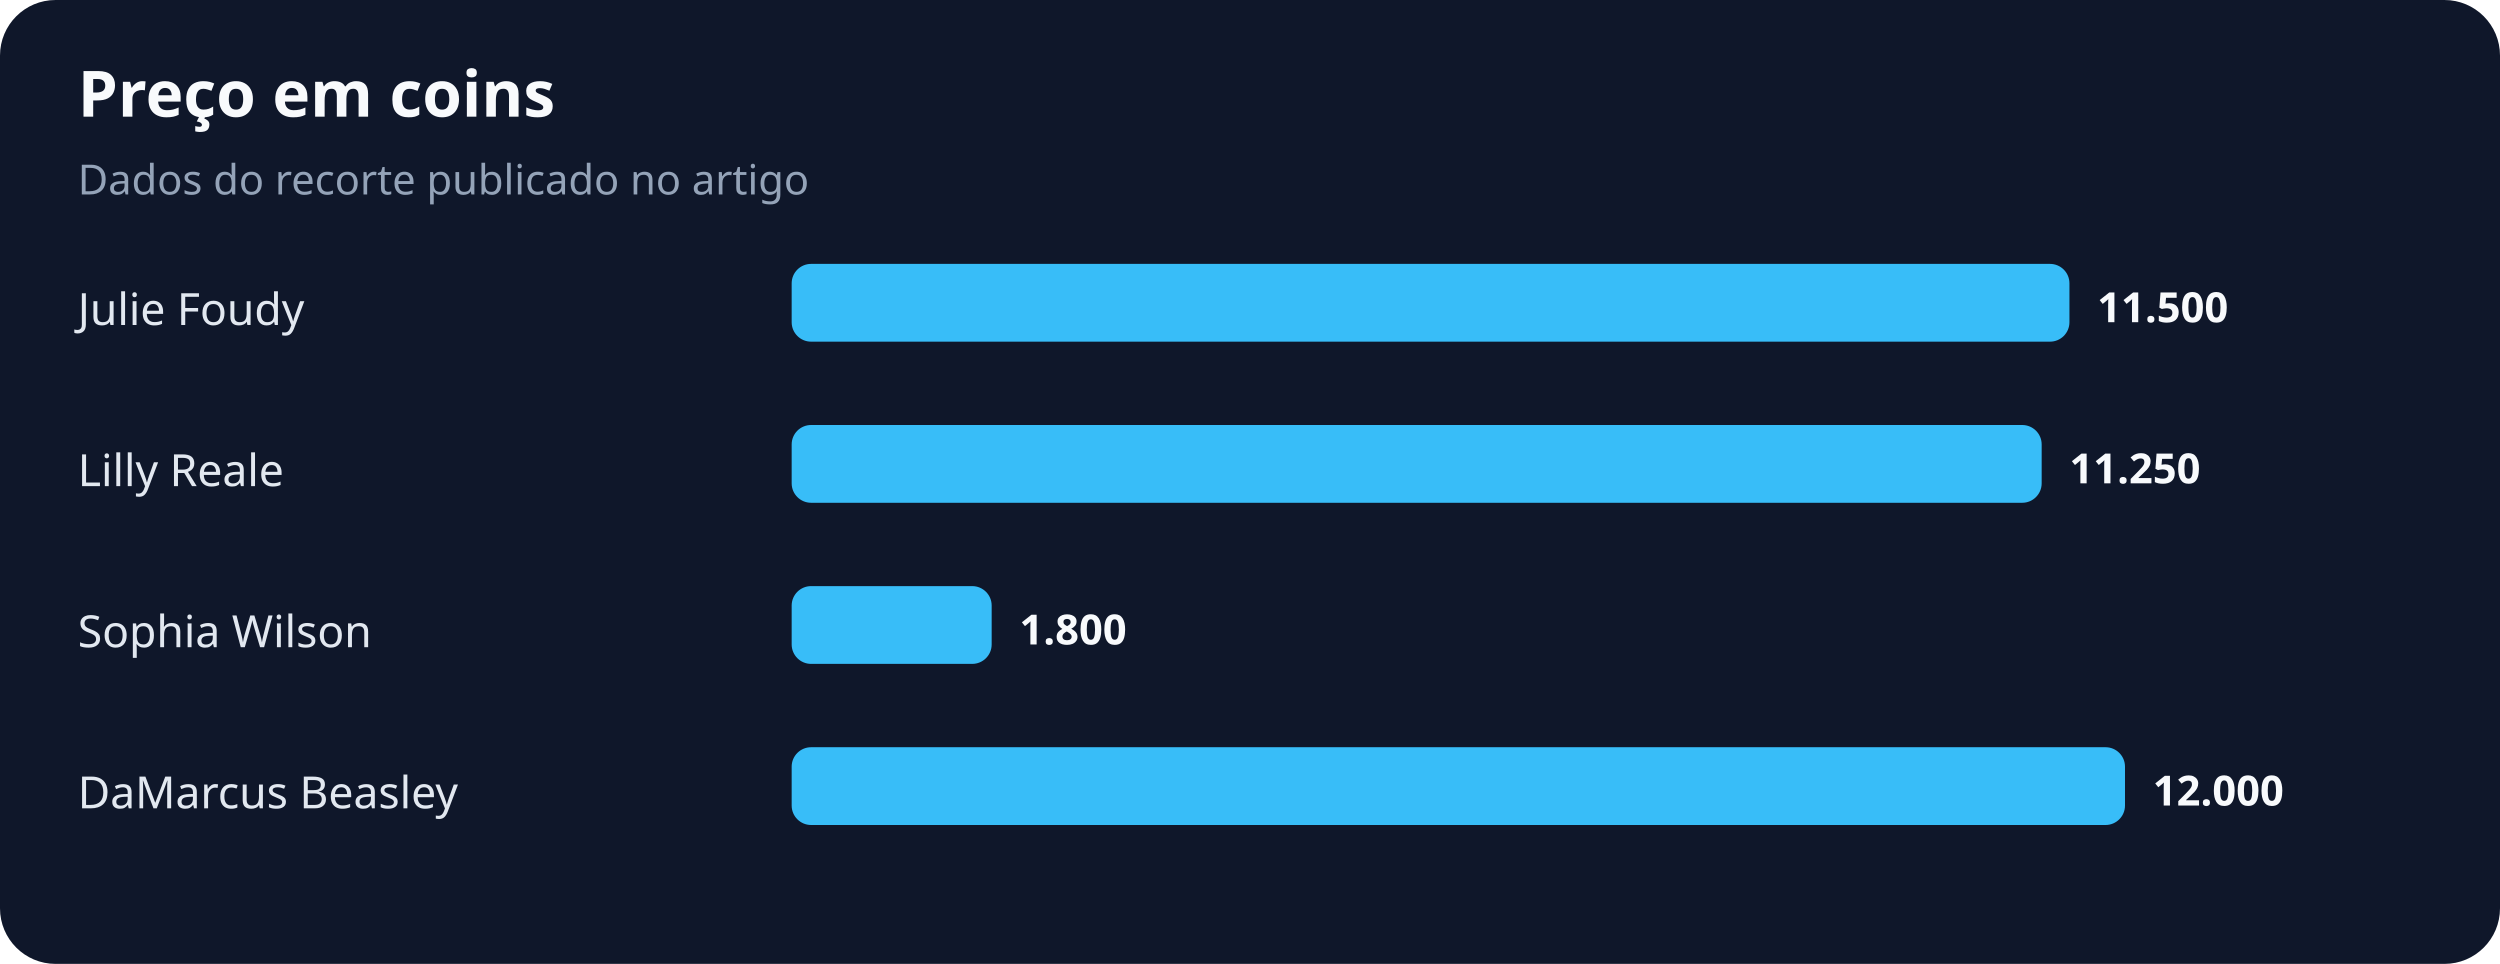
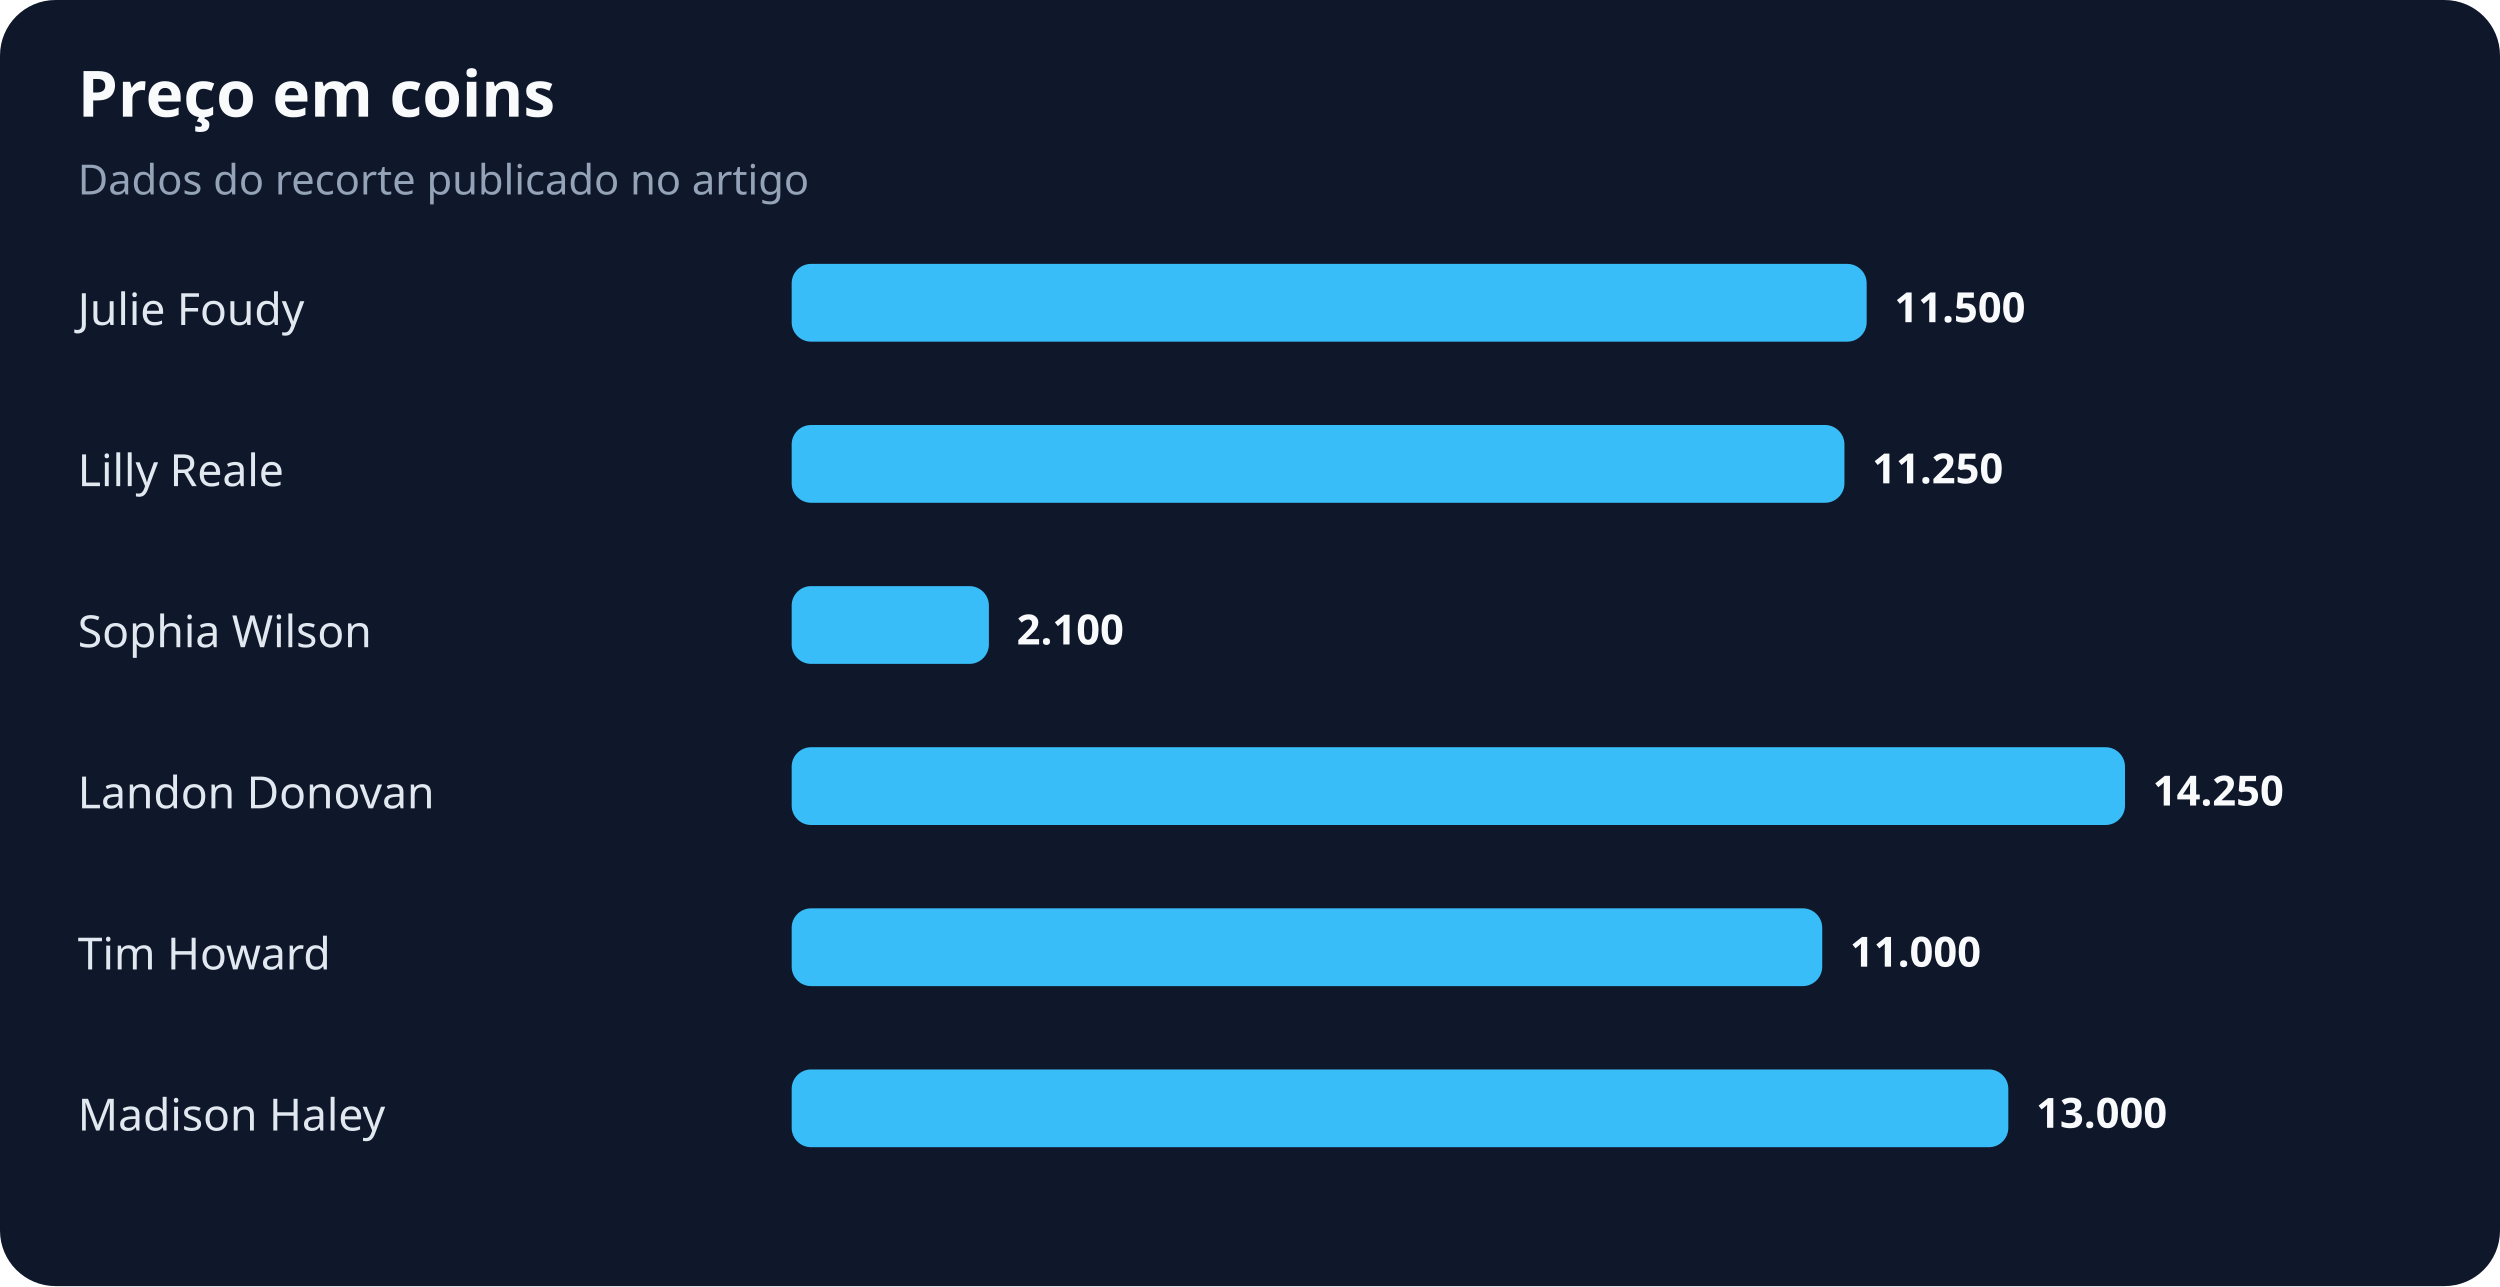
- <svg xmlns="http://www.w3.org/2000/svg" width="900" height="347" viewBox="0 0 900 347" role="img" aria-labelledby="title desc">
+ <svg xmlns="http://www.w3.org/2000/svg" width="900" height="463" viewBox="0 0 900 463" role="img" aria-labelledby="title desc">
  <rect width="100%" height="100%" rx="20" fill="#0f172a" />
  <text x="28" y="42" fill="#f8fafc" font-family="system-ui,sans-serif" font-size="23" font-weight="700">Preço em coins</text>
  <text x="28" y="70" fill="#94a3b8" font-family="system-ui,sans-serif" font-size="15">Dados do recorte publicado no artigo</text>
  <text x="28" y="117" fill="#e2e8f0" font-family="system-ui,sans-serif" font-size="16">Julie Foudy</text>
-   <rect x="285" y="95" width="460" height="28" rx="7" fill="#38bdf8" />
-   <text x="755" y="116" fill="#f8fafc" font-family="system-ui,sans-serif" font-size="15" font-weight="700">11.500</text>
+   <rect x="285" y="95" width="387" height="28" rx="7" fill="#38bdf8" />
+   <text x="682" y="116" fill="#f8fafc" font-family="system-ui,sans-serif" font-size="15" font-weight="700">11.500</text>
  <text x="28" y="175" fill="#e2e8f0" font-family="system-ui,sans-serif" font-size="16">Lilly Reale</text>
-   <rect x="285" y="153" width="450" height="28" rx="7" fill="#38bdf8" />
-   <text x="745" y="174" fill="#f8fafc" font-family="system-ui,sans-serif" font-size="15" font-weight="700">11.250</text>
+   <rect x="285" y="153" width="379" height="28" rx="7" fill="#38bdf8" />
+   <text x="674" y="174" fill="#f8fafc" font-family="system-ui,sans-serif" font-size="15" font-weight="700">11.250</text>
  <text x="28" y="233" fill="#e2e8f0" font-family="system-ui,sans-serif" font-size="16">Sophia Wilson</text>
-   <rect x="285" y="211" width="72" height="28" rx="7" fill="#38bdf8" />
-   <text x="367" y="232" fill="#f8fafc" font-family="system-ui,sans-serif" font-size="15" font-weight="700">1.800</text>
-   <text x="28" y="291" fill="#e2e8f0" font-family="system-ui,sans-serif" font-size="16">DaMarcus Beasley</text>
+   <rect x="285" y="211" width="71" height="28" rx="7" fill="#38bdf8" />
+   <text x="366" y="232" fill="#f8fafc" font-family="system-ui,sans-serif" font-size="15" font-weight="700">2.100</text>
+   <text x="28" y="291" fill="#e2e8f0" font-family="system-ui,sans-serif" font-size="16">Landon Donovan</text>
  <rect x="285" y="269" width="480" height="28" rx="7" fill="#38bdf8" />
-   <text x="775" y="290" fill="#f8fafc" font-family="system-ui,sans-serif" font-size="15" font-weight="700">12.000</text>
+   <text x="775" y="290" fill="#f8fafc" font-family="system-ui,sans-serif" font-size="15" font-weight="700">14.250</text>
+   <text x="28" y="349" fill="#e2e8f0" font-family="system-ui,sans-serif" font-size="16">Tim Howard</text>
+   <rect x="285" y="327" width="371" height="28" rx="7" fill="#38bdf8" />
+   <text x="666" y="348" fill="#f8fafc" font-family="system-ui,sans-serif" font-size="15" font-weight="700">11.000</text>
+   <text x="28" y="407" fill="#e2e8f0" font-family="system-ui,sans-serif" font-size="16">Madison Haley</text>
+   <rect x="285" y="385" width="438" height="28" rx="7" fill="#38bdf8" />
+   <text x="733" y="406" fill="#f8fafc" font-family="system-ui,sans-serif" font-size="15" font-weight="700">13.000</text>
</svg>
